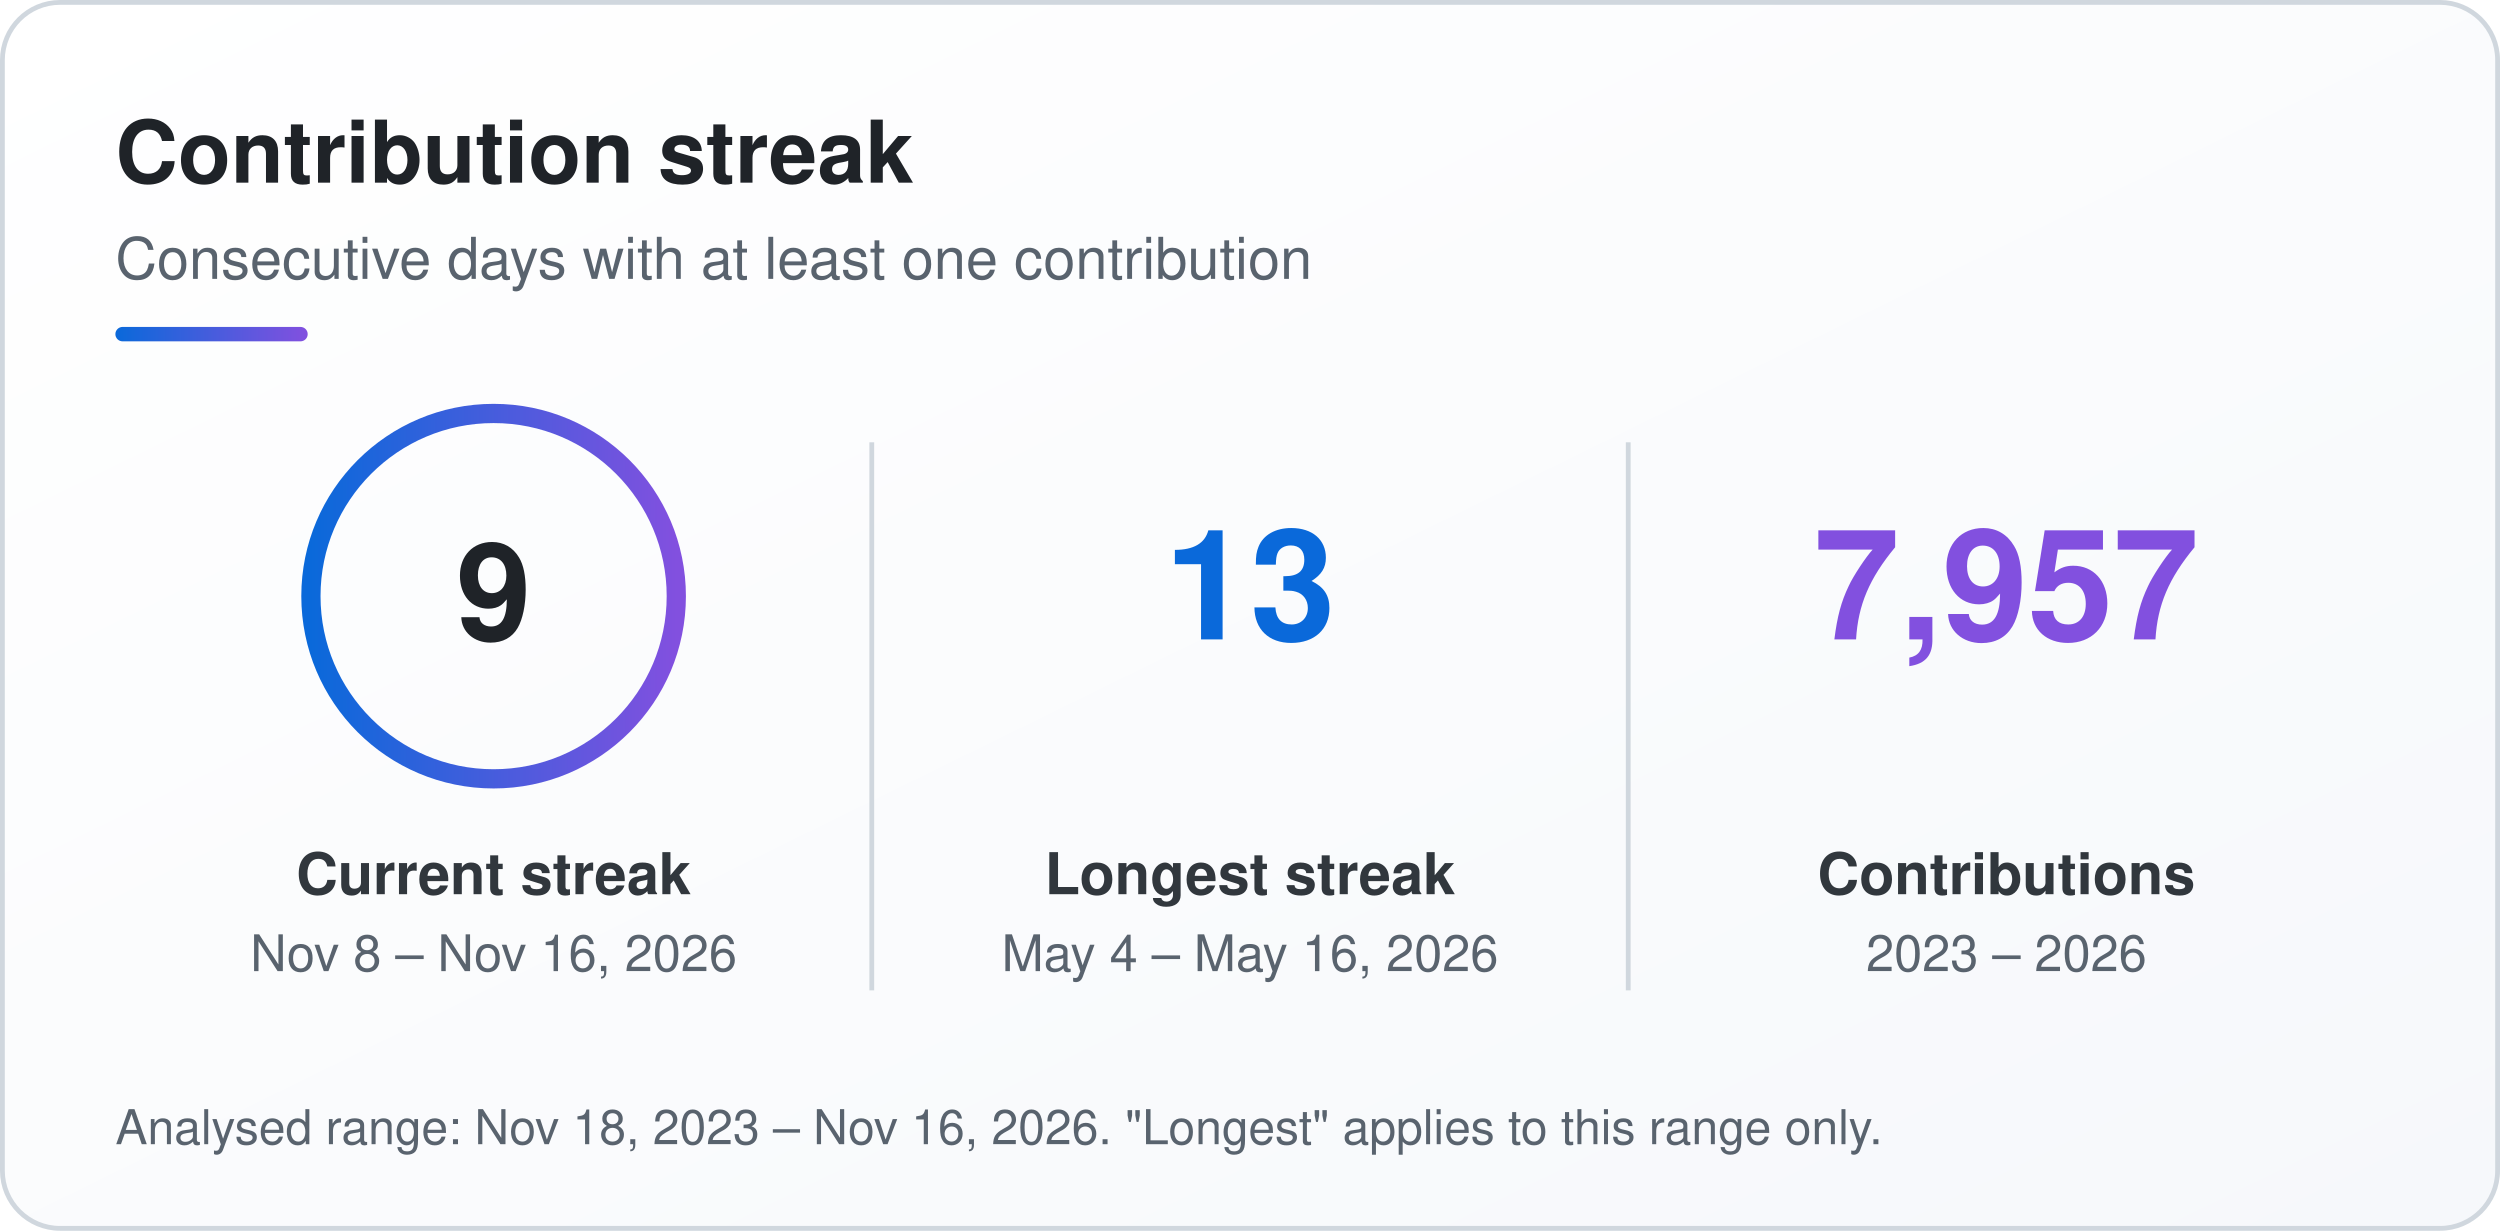
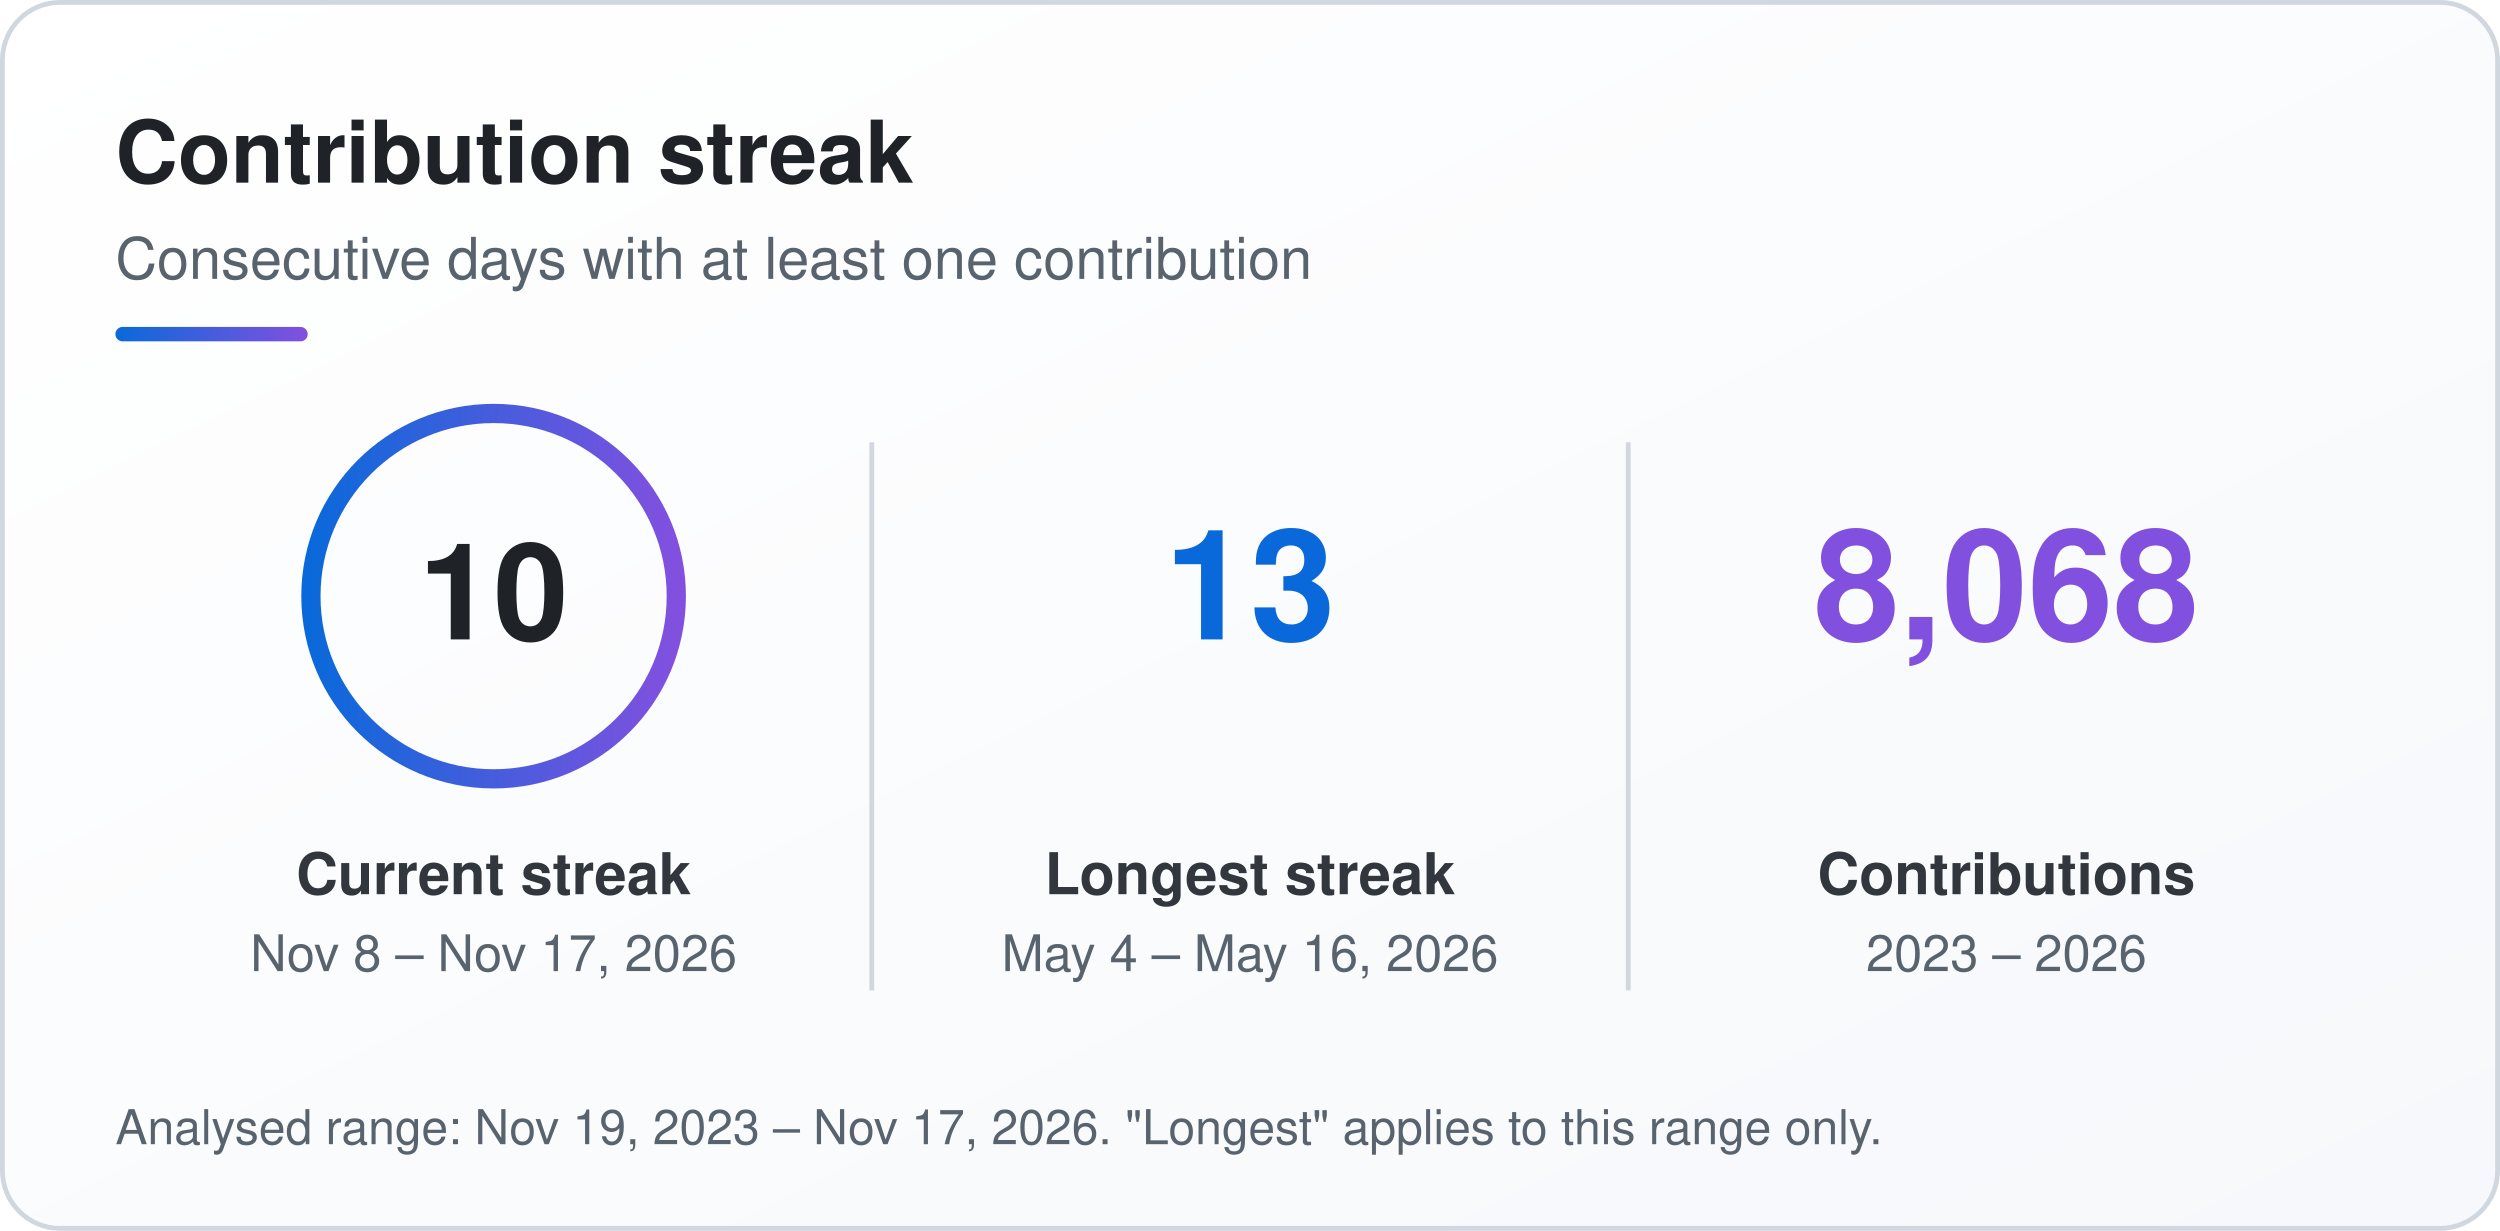
<svg xmlns="http://www.w3.org/2000/svg" width="520" height="256" viewBox="0 0 520 256" role="img" aria-labelledby="sk-title sk-desc">
  <defs>
    <linearGradient id="sk-bg" x1="0" y1="0" x2="1" y2="1">
      <stop offset="0" stop-color="#ffffff" />
      <stop offset="1" stop-color="#f6f8fb" />
    </linearGradient>
    <linearGradient id="sk-accent" x1="0" y1="0" x2="1" y2="0">
      <stop offset="0" stop-color="#0a69da" />
      <stop offset="1" stop-color="#8250df" />
    </linearGradient>
  </defs>
  <rect x="0.5" y="0.5" width="519" height="255" rx="12" fill="url(#sk-bg)" stroke="#d0d7de" stroke-width="1" />
  <g font-family="-apple-system, BlinkMacSystemFont, 'Segoe UI', Helvetica, Arial, sans-serif">
    <text x="24" y="38" font-size="18" font-weight="700" fill="#1f2328">Contribution streak</text>
    <text x="24" y="58" font-size="12" fill="#59636e">Consecutive days with at least one contribution</text>
    <rect x="24" y="68" width="40" height="3" rx="1.5" fill="url(#sk-accent)" />
    <circle cx="102.67" cy="124" r="38" fill="none" stroke="url(#sk-accent)" stroke-width="4" />
-     <text x="102.67" y="133" font-size="28" font-weight="800" text-anchor="middle" fill="#1f2328">9</text>
+     <text x="102.67" y="133" font-size="28" font-weight="800" text-anchor="middle" fill="#1f2328">10</text>
    <text x="102.67" y="186" font-size="12" font-weight="600" text-anchor="middle" fill="#31373d">Current streak</text>
-     <text x="102.67" y="202" font-size="10.5" text-anchor="middle" fill="#59636e">Nov 8 – Nov 16, 2026</text>
+     <text x="102.67" y="202" font-size="10.5" text-anchor="middle" fill="#59636e">Nov 8 – Nov 17, 2026</text>
    <text x="260" y="133" font-size="32" font-weight="800" text-anchor="middle" fill="#0a69da">13</text>
    <text x="260" y="186" font-size="12" font-weight="600" text-anchor="middle" fill="#31373d">Longest streak</text>
    <text x="260" y="202" font-size="10.5" text-anchor="middle" fill="#59636e">May 4 – May 16, 2026</text>
-     <text x="417.33" y="133" font-size="32" font-weight="800" text-anchor="middle" fill="#8250df">7,957</text>
+     <text x="417.33" y="133" font-size="32" font-weight="800" text-anchor="middle" fill="#8250df">8,068</text>
    <text x="417.33" y="186" font-size="12" font-weight="600" text-anchor="middle" fill="#31373d">Contributions</text>
    <text x="417.33" y="202" font-size="10.5" text-anchor="middle" fill="#59636e">2023 – 2026</text>
    <line x1="181.33" y1="92" x2="181.33" y2="206" stroke="#d0d7de" stroke-width="1" />
    <line x1="338.67" y1="92" x2="338.67" y2="206" stroke="#d0d7de" stroke-width="1" />
-     <text x="24" y="238" font-size="10" fill="#59636e">Analysed range: Nov 18, 2023 – Nov 16, 2026. "Longest" applies to this range only.</text>
+     <text x="24" y="238" font-size="10" fill="#59636e">Analysed range: Nov 19, 2023 – Nov 17, 2026. "Longest" applies to this range only.</text>
  </g>
</svg>
